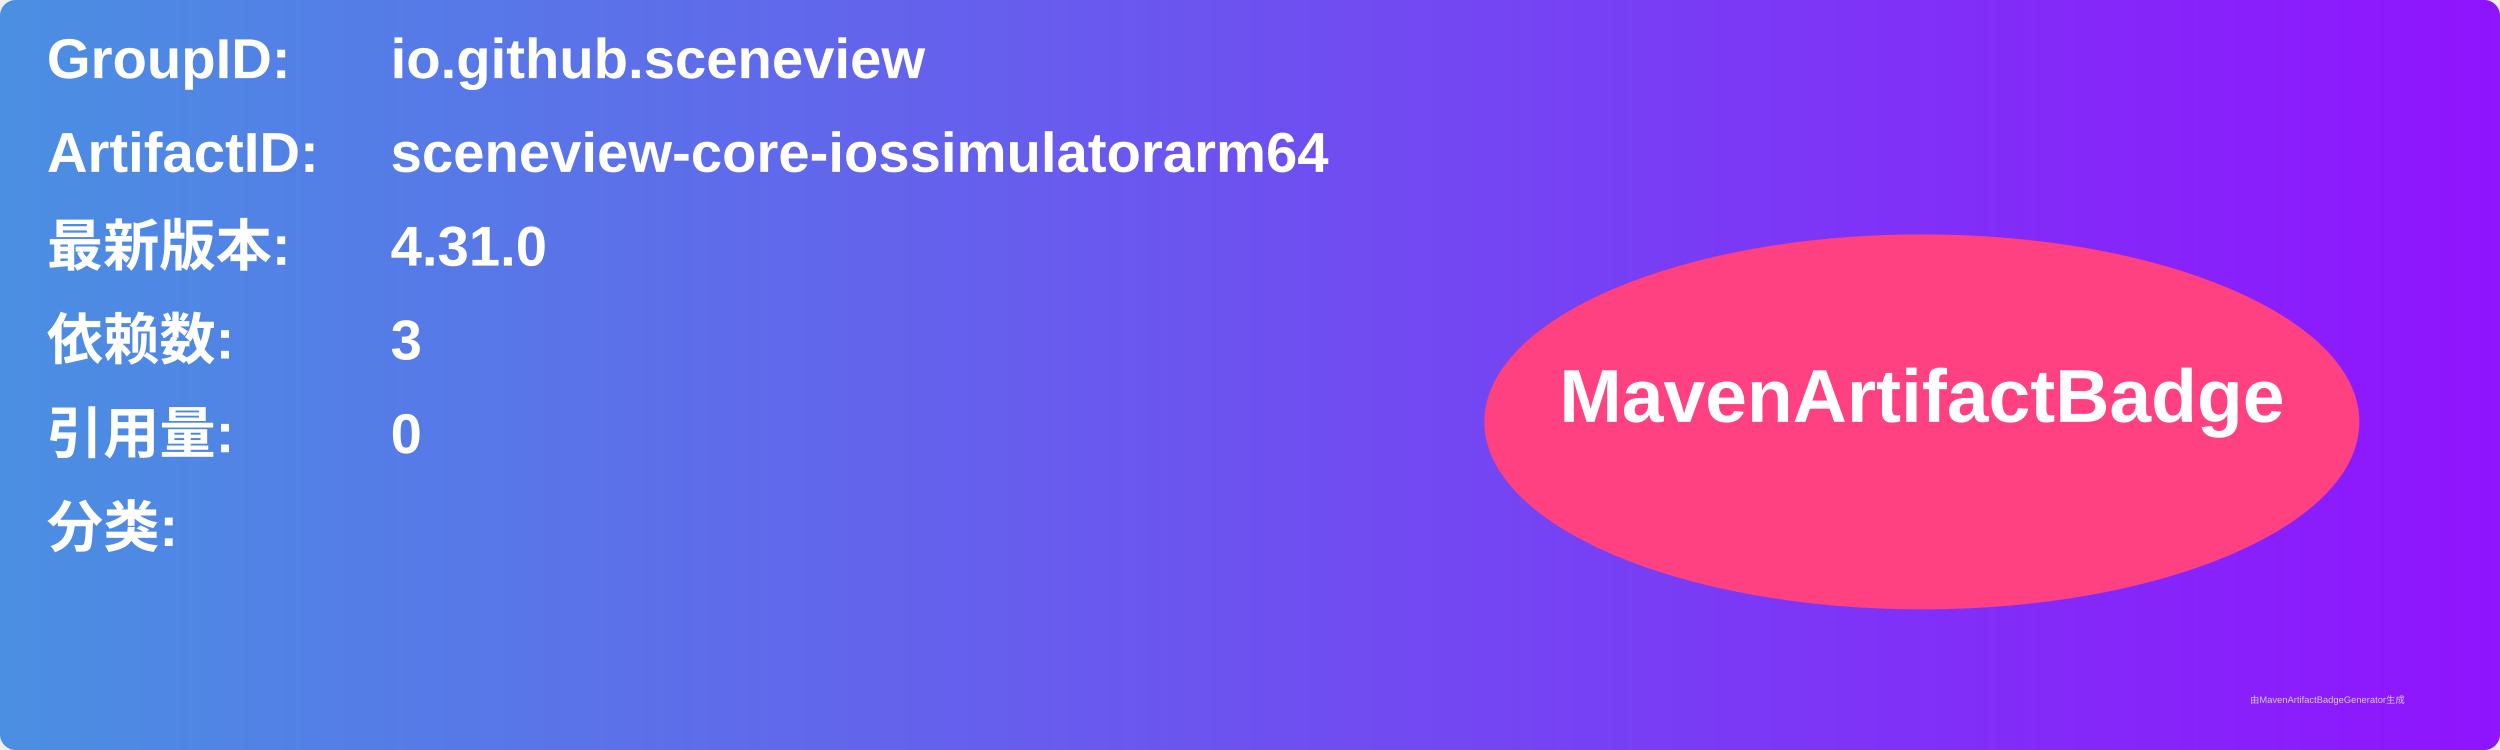
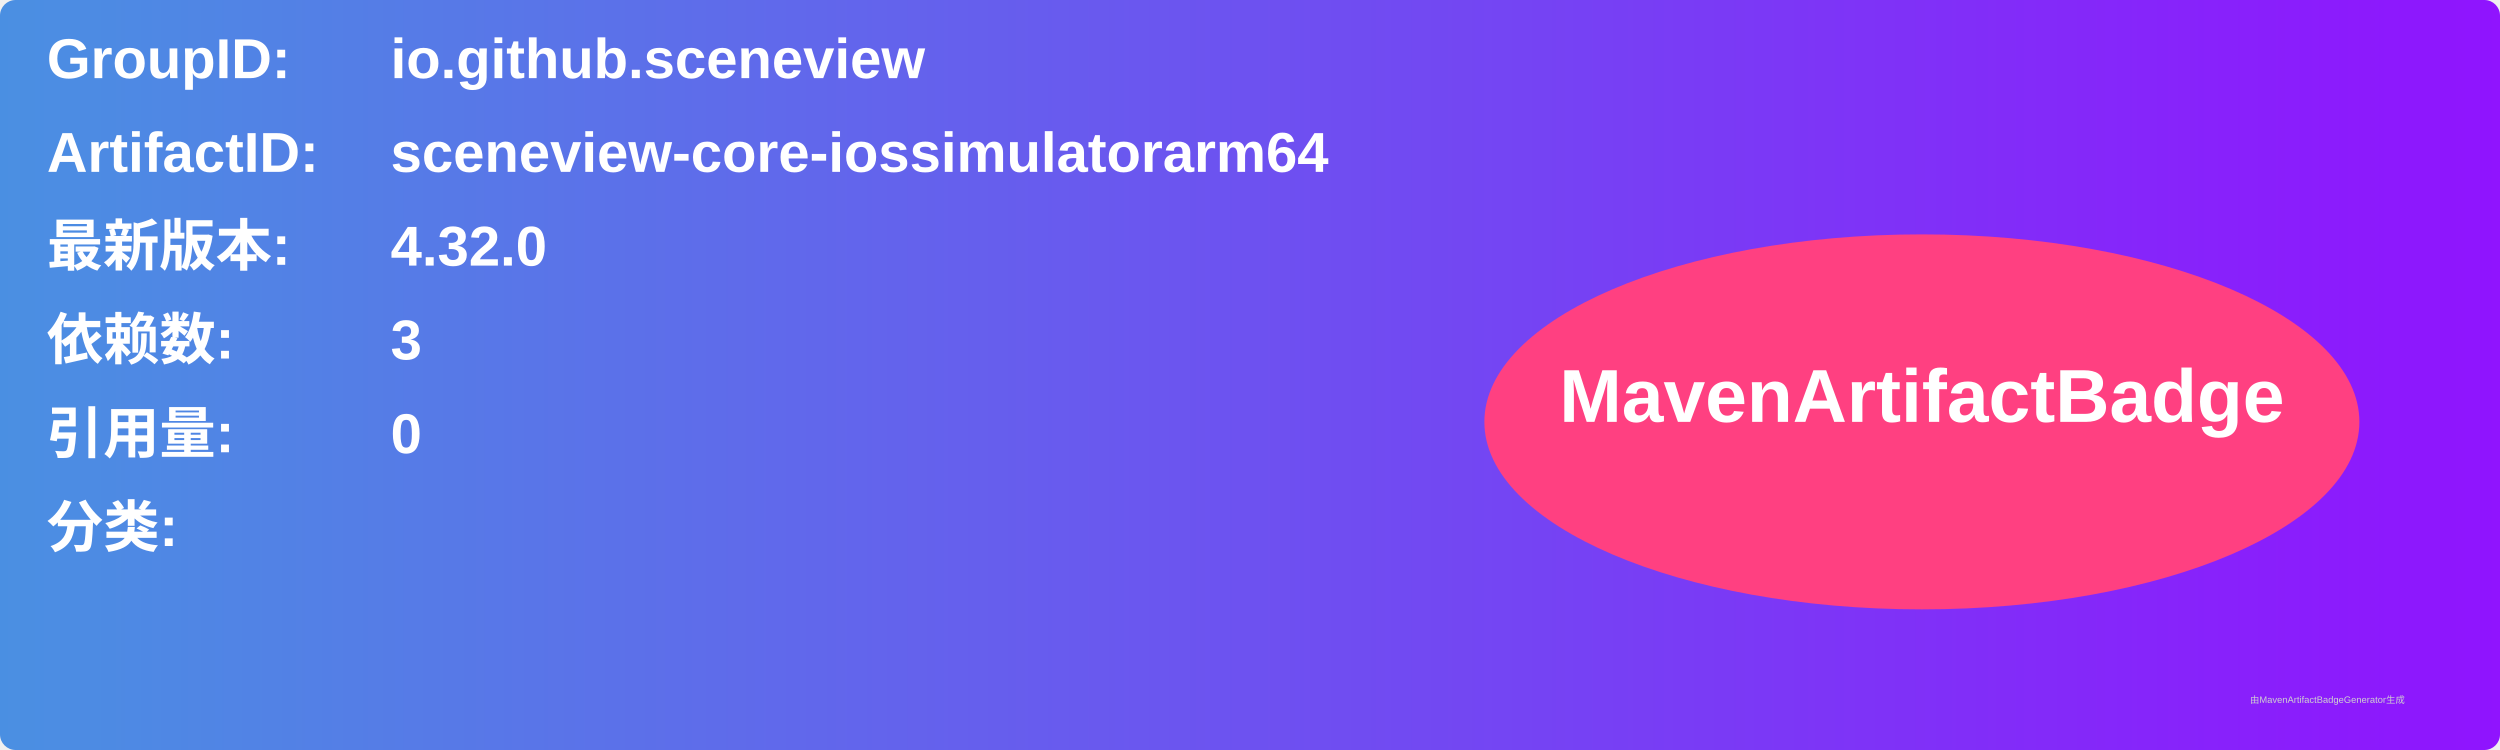
<svg xmlns="http://www.w3.org/2000/svg" width="800" height="240" viewBox="0 0 800 240">
  <linearGradient id="grad" x1="0%" y1="0%" x2="100%" y2="0%">
    <stop offset="0%" stop-color="#4a90e2" />
    <stop offset="100%" stop-color="#9013fe" />
  </linearGradient>
  <rect width="100%" height="100%" rx="5" ry="5" fill="url(#grad)" />
  <g transform="translate(15, 15)">
    <text x="0" y="10" font-family="Arial" font-size="18" fill="white" font-weight="bold" width="260">GroupID:</text>
    <text x="110" y="10" font-family="Arial" font-size="18" fill="white" font-weight="bold" width="460">io.github.sceneview</text>
    <text x="0" y="40" font-family="Arial" font-size="18" fill="white" font-weight="bold" width="260">ArtifactID:</text>
    <text x="110" y="40" font-family="Arial" font-size="18" fill="white" font-weight="bold" width="460">sceneview-core-iossimulatorarm64</text>
    <text x="0" y="70" font-family="Arial" font-size="18" fill="white" font-weight="bold">最新版本:</text>
    <text x="110" y="70" font-family="Arial" font-size="18" fill="white" font-weight="bold">
-       <tspan font-weight="bold">4.31.0</tspan>
+       <tspan font-weight="bold">4.32.0</tspan>
    </text>
    <text x="0" y="100" font-family="Arial" font-size="18" fill="white" font-weight="bold">依赖数: </text>
    <text x="110" y="100" font-family="Arial" font-size="18" fill="white">
      <tspan font-weight="bold">3</tspan>
    </text>
    <text x="0" y="130" font-family="Arial" font-size="18" fill="white" font-weight="bold">引用量: </text>
    <text x="110" y="130" font-family="Arial" font-size="18" fill="white">
      <tspan font-weight="bold">0</tspan>
    </text>
    <text x="0" y="160" font-family="Arial" font-size="18" fill="white" font-weight="bold">分类:</text>
    <text x="10" y="190" font-family="Arial" font-size="10" fill="white">
      <tspan font-weight="bold" />
    </text>
    <ellipse cx="600" cy="120" rx="140" ry="60" fill="#ff4081" />
    <text x="600" y="120" text-anchor="middle" font-family="Arial" font-size="24" fill="white" font-weight="bold">MavenArtifactBadge</text>
  </g>
  <text x="720" y="225" font-family="Arial" font-size="3" fill="#d0d0d0">由MavenArtifactBadgeGenerator生成</text>
</svg>
